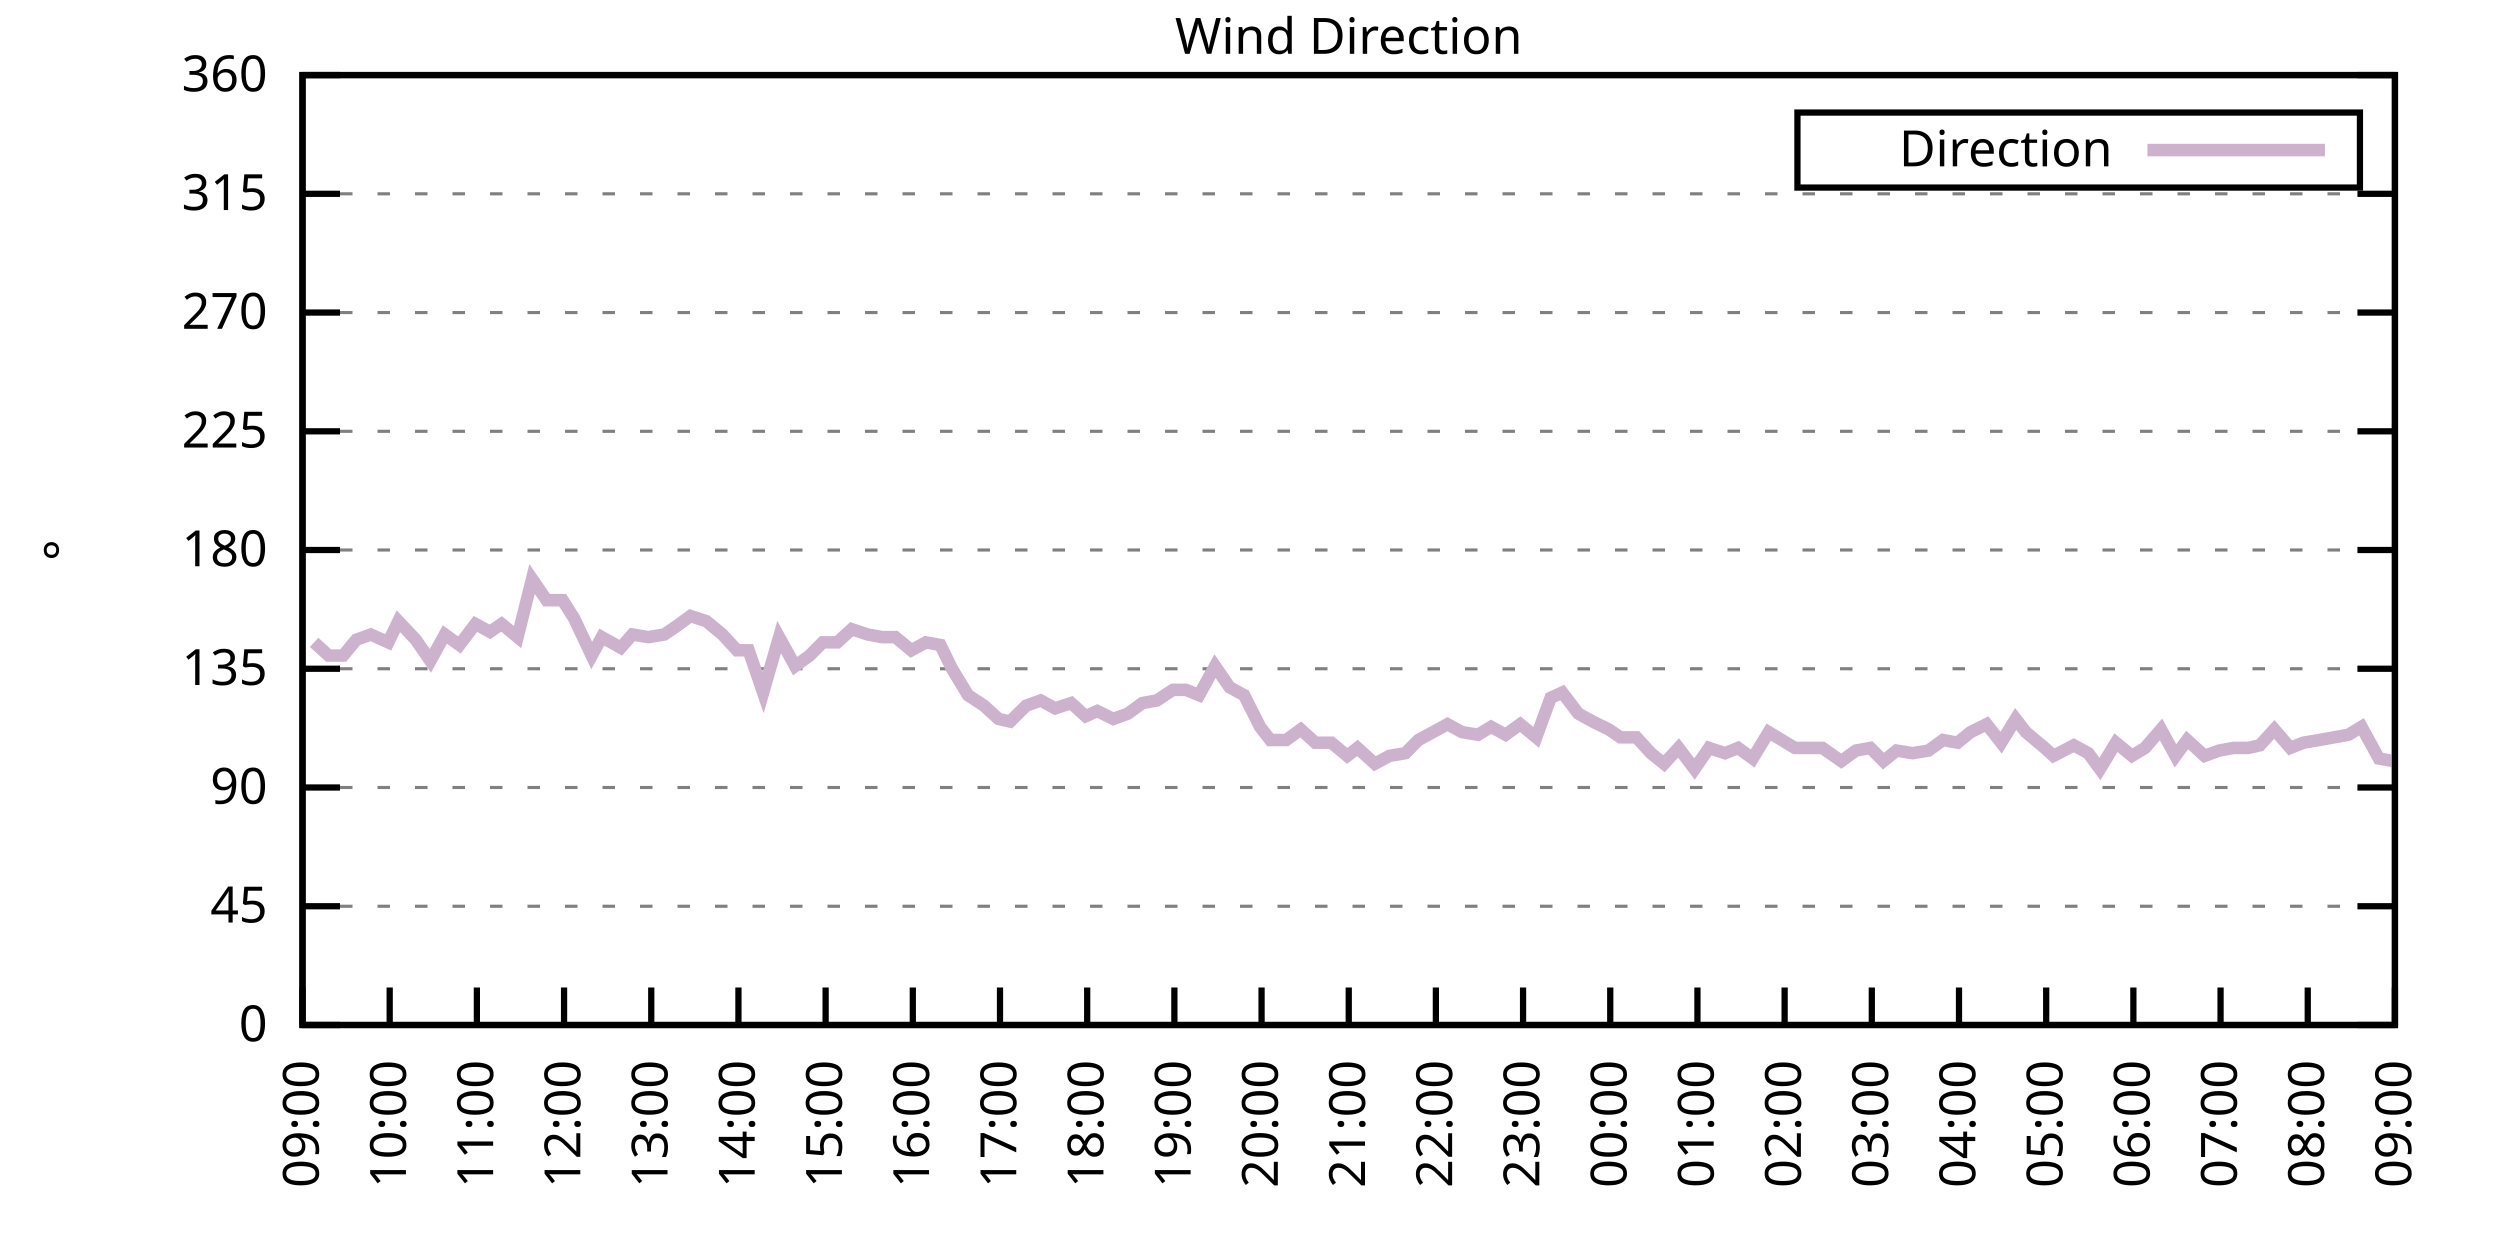
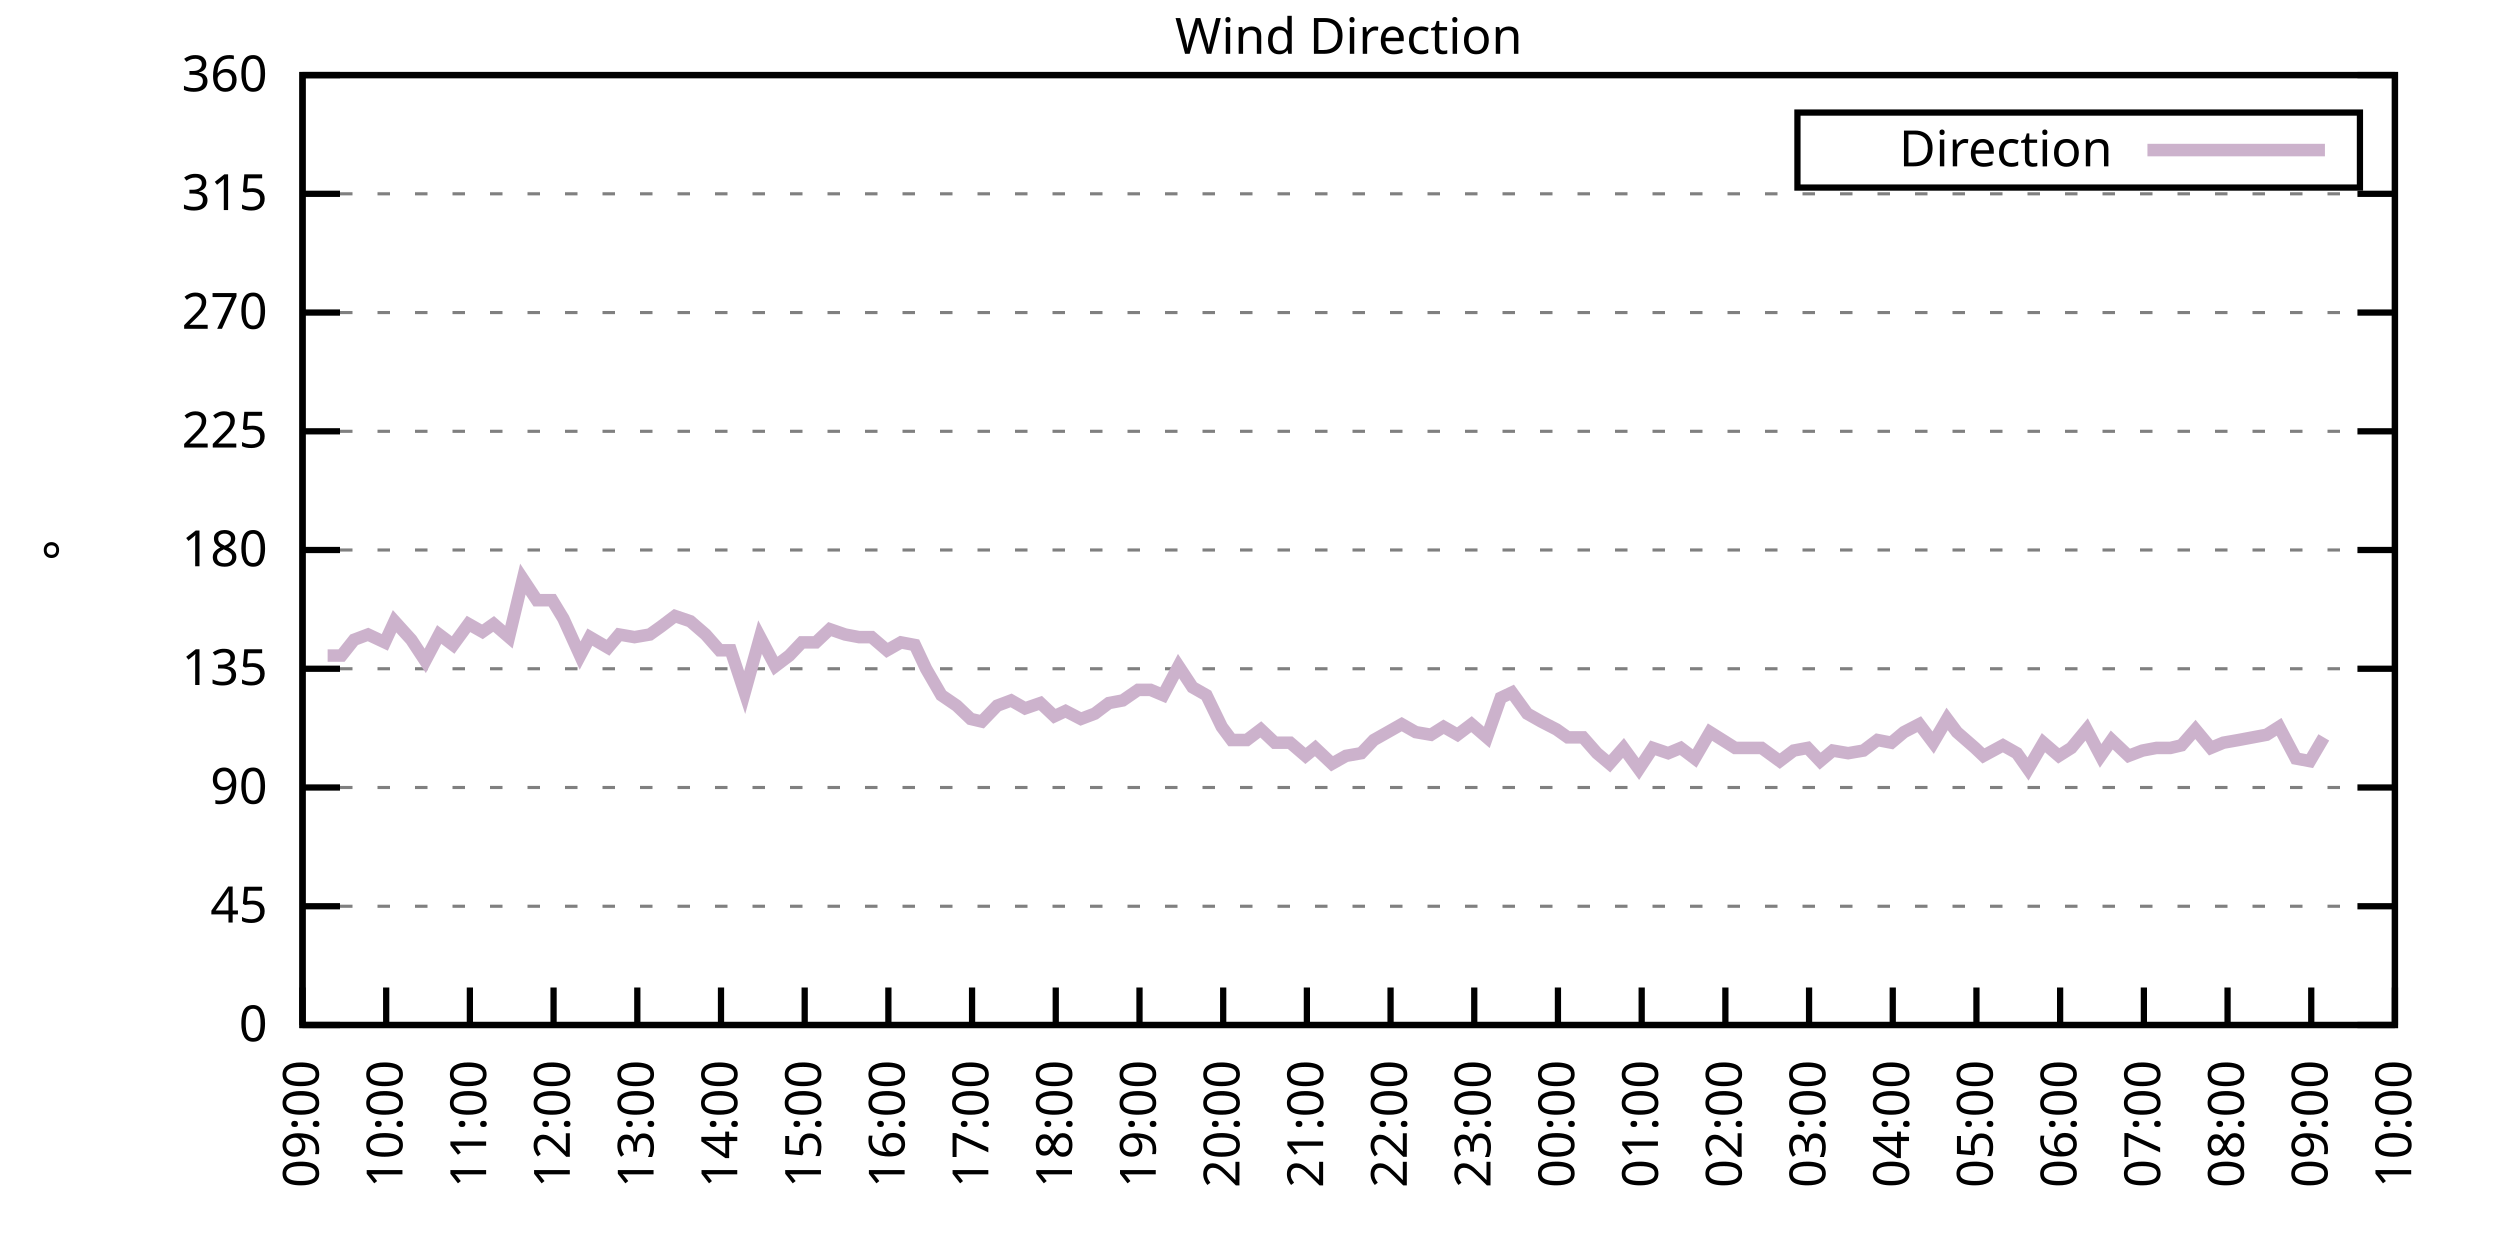
<svg xmlns="http://www.w3.org/2000/svg" xmlns:xlink="http://www.w3.org/1999/xlink" width="400" height="200" viewBox="0 0 400 200">
  <g id="gnuplot_canvas">
    <rect x="0" y="0" width="400" height="200" fill="none" />
    <defs>
      <circle id="gpDot" r="0.5" stroke-width="0.5" stroke="currentColor" />
      <path id="gpPt0" stroke-width="0.333" stroke="currentColor" d="M-1,0 h2 M0,-1 v2" />
      <path id="gpPt1" stroke-width="0.333" stroke="currentColor" d="M-1,-1 L1,1 M1,-1 L-1,1" />
      <path id="gpPt2" stroke-width="0.333" stroke="currentColor" d="M-1,0 L1,0 M0,-1 L0,1 M-1,-1 L1,1 M-1,1 L1,-1" />
      <rect id="gpPt3" stroke-width="0.333" stroke="currentColor" x="-1" y="-1" width="2" height="2" />
      <rect id="gpPt4" stroke-width="0.333" stroke="currentColor" fill="currentColor" x="-1" y="-1" width="2" height="2" />
      <circle id="gpPt5" stroke-width="0.333" stroke="currentColor" cx="0" cy="0" r="1" />
      <use xlink:href="#gpPt5" id="gpPt6" fill="currentColor" stroke="none" />
      <path id="gpPt7" stroke-width="0.333" stroke="currentColor" d="M0,-1.33 L-1.33,0.67 L1.33,0.67 z" />
      <use xlink:href="#gpPt7" id="gpPt8" fill="currentColor" stroke="none" />
      <use xlink:href="#gpPt7" id="gpPt9" stroke="currentColor" transform="rotate(180)" />
      <use xlink:href="#gpPt9" id="gpPt10" fill="currentColor" stroke="none" />
      <use xlink:href="#gpPt3" id="gpPt11" stroke="currentColor" transform="rotate(45)" />
      <use xlink:href="#gpPt11" id="gpPt12" fill="currentColor" stroke="none" />
      <path id="gpPt13" stroke-width="0.333" stroke="currentColor" d="M0,1.330 L1.265,0.411 L0.782,-1.067 L-0.782,-1.076 L-1.265,0.411 z" />
      <use xlink:href="#gpPt13" id="gpPt14" fill="currentColor" stroke="none" />
      <filter id="textbox" filterUnits="objectBoundingBox" x="0" y="0" height="1" width="1">
        <feFlood flood-color="white" flood-opacity="1" result="bgnd" />
        <feComposite in="SourceGraphic" in2="bgnd" operator="atop" />
      </filter>
      <filter id="greybox" filterUnits="objectBoundingBox" x="0" y="0" height="1" width="1">
        <feFlood flood-color="lightgrey" flood-opacity="1" result="grey" />
        <feComposite in="SourceGraphic" in2="grey" operator="atop" />
      </filter>
    </defs>
    <g fill="none" color="white" stroke="currentColor" stroke-width="1.00" stroke-linecap="butt" stroke-linejoin="miter">
</g>
    <g fill="none" color="black" stroke="currentColor" stroke-width="1.00" stroke-linecap="butt" stroke-linejoin="miter">
      <g stroke="none" shape-rendering="crispEdges">
        <polygon fill="rgb(255, 255, 255)" points="48.40,164.00 383.18,164.00 383.18,12.02 48.40,12.02 " />
      </g>
    </g>
    <g fill="none" color="black" stroke="currentColor" stroke-width="1.00" stroke-linecap="butt" stroke-linejoin="miter">
</g>
    <g fill="none" color="black" stroke="black" stroke-width="0.50" stroke-linecap="butt" stroke-linejoin="miter">
</g>
    <g fill="none" color="gray" stroke="currentColor" stroke-width="0.50" stroke-linecap="butt" stroke-linejoin="miter">
      <path stroke="gray" stroke-dasharray="2,4" class="gridline" d="M48.40,164.00 L383.19,164.00  " />
    </g>
    <g fill="none" color="gray" stroke="gray" stroke-width="1.00" stroke-linecap="butt" stroke-linejoin="miter">
</g>
    <g fill="none" color="black" stroke="currentColor" stroke-width="1.00" stroke-linecap="butt" stroke-linejoin="miter">
      <path stroke="black" d="M48.40,164.00 L54.40,164.00 M383.19,164.00 L377.19,164.00  " />
      <g transform="translate(42.80,166.60)" stroke="none" fill="black" font-family="Sans" font-size="8.00" text-anchor="end">
        <text>
          <tspan font-family="Sans"> 0</tspan>
        </text>
      </g>
    </g>
    <g fill="none" color="black" stroke="currentColor" stroke-width="1.00" stroke-linecap="butt" stroke-linejoin="miter">
</g>
    <g fill="none" color="black" stroke="black" stroke-width="0.50" stroke-linecap="butt" stroke-linejoin="miter">
</g>
    <g fill="none" color="gray" stroke="currentColor" stroke-width="0.50" stroke-linecap="butt" stroke-linejoin="miter">
      <path stroke="gray" stroke-dasharray="2,4" class="gridline" d="M48.40,145.00 L383.19,145.00  " />
    </g>
    <g fill="none" color="gray" stroke="gray" stroke-width="1.00" stroke-linecap="butt" stroke-linejoin="miter">
</g>
    <g fill="none" color="black" stroke="currentColor" stroke-width="1.00" stroke-linecap="butt" stroke-linejoin="miter">
      <path stroke="black" d="M48.40,145.00 L54.40,145.00 M383.19,145.00 L377.19,145.00  " />
      <g transform="translate(42.80,147.60)" stroke="none" fill="black" font-family="Sans" font-size="8.00" text-anchor="end">
        <text>
          <tspan font-family="Sans"> 45</tspan>
        </text>
      </g>
    </g>
    <g fill="none" color="black" stroke="currentColor" stroke-width="1.00" stroke-linecap="butt" stroke-linejoin="miter">
</g>
    <g fill="none" color="black" stroke="black" stroke-width="0.50" stroke-linecap="butt" stroke-linejoin="miter">
</g>
    <g fill="none" color="gray" stroke="currentColor" stroke-width="0.50" stroke-linecap="butt" stroke-linejoin="miter">
      <path stroke="gray" stroke-dasharray="2,4" class="gridline" d="M48.40,126.00 L383.19,126.00  " />
    </g>
    <g fill="none" color="gray" stroke="gray" stroke-width="1.00" stroke-linecap="butt" stroke-linejoin="miter">
</g>
    <g fill="none" color="black" stroke="currentColor" stroke-width="1.00" stroke-linecap="butt" stroke-linejoin="miter">
      <path stroke="black" d="M48.40,126.00 L54.40,126.00 M383.19,126.00 L377.19,126.00  " />
      <g transform="translate(42.80,128.60)" stroke="none" fill="black" font-family="Sans" font-size="8.00" text-anchor="end">
        <text>
          <tspan font-family="Sans"> 90</tspan>
        </text>
      </g>
    </g>
    <g fill="none" color="black" stroke="currentColor" stroke-width="1.00" stroke-linecap="butt" stroke-linejoin="miter">
</g>
    <g fill="none" color="black" stroke="black" stroke-width="0.50" stroke-linecap="butt" stroke-linejoin="miter">
</g>
    <g fill="none" color="gray" stroke="currentColor" stroke-width="0.50" stroke-linecap="butt" stroke-linejoin="miter">
      <path stroke="gray" stroke-dasharray="2,4" class="gridline" d="M48.40,107.00 L383.19,107.00  " />
    </g>
    <g fill="none" color="gray" stroke="gray" stroke-width="1.00" stroke-linecap="butt" stroke-linejoin="miter">
</g>
    <g fill="none" color="black" stroke="currentColor" stroke-width="1.00" stroke-linecap="butt" stroke-linejoin="miter">
      <path stroke="black" d="M48.40,107.00 L54.40,107.00 M383.19,107.00 L377.19,107.00  " />
      <g transform="translate(42.80,109.60)" stroke="none" fill="black" font-family="Sans" font-size="8.00" text-anchor="end">
        <text>
          <tspan font-family="Sans"> 135</tspan>
        </text>
      </g>
    </g>
    <g fill="none" color="black" stroke="currentColor" stroke-width="1.00" stroke-linecap="butt" stroke-linejoin="miter">
</g>
    <g fill="none" color="black" stroke="black" stroke-width="0.50" stroke-linecap="butt" stroke-linejoin="miter">
</g>
    <g fill="none" color="gray" stroke="currentColor" stroke-width="0.50" stroke-linecap="butt" stroke-linejoin="miter">
      <path stroke="gray" stroke-dasharray="2,4" class="gridline" d="M48.40,88.00 L383.19,88.00  " />
    </g>
    <g fill="none" color="gray" stroke="gray" stroke-width="1.00" stroke-linecap="butt" stroke-linejoin="miter">
</g>
    <g fill="none" color="black" stroke="currentColor" stroke-width="1.00" stroke-linecap="butt" stroke-linejoin="miter">
      <path stroke="black" d="M48.40,88.00 L54.40,88.00 M383.19,88.00 L377.19,88.00  " />
      <g transform="translate(42.80,90.60)" stroke="none" fill="black" font-family="Sans" font-size="8.00" text-anchor="end">
        <text>
          <tspan font-family="Sans"> 180</tspan>
        </text>
      </g>
    </g>
    <g fill="none" color="black" stroke="currentColor" stroke-width="1.00" stroke-linecap="butt" stroke-linejoin="miter">
</g>
    <g fill="none" color="black" stroke="black" stroke-width="0.50" stroke-linecap="butt" stroke-linejoin="miter">
</g>
    <g fill="none" color="gray" stroke="currentColor" stroke-width="0.50" stroke-linecap="butt" stroke-linejoin="miter">
      <path stroke="gray" stroke-dasharray="2,4" class="gridline" d="M48.40,69.01 L383.19,69.01  " />
    </g>
    <g fill="none" color="gray" stroke="gray" stroke-width="1.00" stroke-linecap="butt" stroke-linejoin="miter">
</g>
    <g fill="none" color="black" stroke="currentColor" stroke-width="1.00" stroke-linecap="butt" stroke-linejoin="miter">
      <path stroke="black" d="M48.40,69.01 L54.40,69.01 M383.19,69.01 L377.19,69.01  " />
      <g transform="translate(42.80,71.61)" stroke="none" fill="black" font-family="Sans" font-size="8.00" text-anchor="end">
        <text>
          <tspan font-family="Sans"> 225</tspan>
        </text>
      </g>
    </g>
    <g fill="none" color="black" stroke="currentColor" stroke-width="1.00" stroke-linecap="butt" stroke-linejoin="miter">
</g>
    <g fill="none" color="black" stroke="black" stroke-width="0.50" stroke-linecap="butt" stroke-linejoin="miter">
</g>
    <g fill="none" color="gray" stroke="currentColor" stroke-width="0.50" stroke-linecap="butt" stroke-linejoin="miter">
      <path stroke="gray" stroke-dasharray="2,4" class="gridline" d="M48.40,50.01 L383.19,50.01  " />
    </g>
    <g fill="none" color="gray" stroke="gray" stroke-width="1.00" stroke-linecap="butt" stroke-linejoin="miter">
</g>
    <g fill="none" color="black" stroke="currentColor" stroke-width="1.00" stroke-linecap="butt" stroke-linejoin="miter">
      <path stroke="black" d="M48.40,50.01 L54.40,50.01 M383.19,50.01 L377.19,50.01  " />
      <g transform="translate(42.80,52.61)" stroke="none" fill="black" font-family="Sans" font-size="8.00" text-anchor="end">
        <text>
          <tspan font-family="Sans"> 270</tspan>
        </text>
      </g>
    </g>
    <g fill="none" color="black" stroke="currentColor" stroke-width="1.00" stroke-linecap="butt" stroke-linejoin="miter">
</g>
    <g fill="none" color="black" stroke="black" stroke-width="0.50" stroke-linecap="butt" stroke-linejoin="miter">
</g>
    <g fill="none" color="gray" stroke="currentColor" stroke-width="0.50" stroke-linecap="butt" stroke-linejoin="miter">
      <path stroke="gray" stroke-dasharray="2,4" class="gridline" d="M48.40,31.01 L383.19,31.01  " />
    </g>
    <g fill="none" color="gray" stroke="gray" stroke-width="1.00" stroke-linecap="butt" stroke-linejoin="miter">
</g>
    <g fill="none" color="black" stroke="currentColor" stroke-width="1.00" stroke-linecap="butt" stroke-linejoin="miter">
      <path stroke="black" d="M48.40,31.01 L54.40,31.01 M383.19,31.01 L377.19,31.01  " />
      <g transform="translate(42.80,33.61)" stroke="none" fill="black" font-family="Sans" font-size="8.00" text-anchor="end">
        <text>
          <tspan font-family="Sans"> 315</tspan>
        </text>
      </g>
    </g>
    <g fill="none" color="black" stroke="currentColor" stroke-width="1.00" stroke-linecap="butt" stroke-linejoin="miter">
</g>
    <g fill="none" color="black" stroke="black" stroke-width="0.50" stroke-linecap="butt" stroke-linejoin="miter">
</g>
    <g fill="none" color="gray" stroke="currentColor" stroke-width="0.50" stroke-linecap="butt" stroke-linejoin="miter">
      <path stroke="gray" stroke-dasharray="2,4" class="gridline" d="M48.40,12.01 L383.19,12.01  " />
    </g>
    <g fill="none" color="gray" stroke="gray" stroke-width="1.00" stroke-linecap="butt" stroke-linejoin="miter">
</g>
    <g fill="none" color="black" stroke="currentColor" stroke-width="1.00" stroke-linecap="butt" stroke-linejoin="miter">
      <path stroke="black" d="M48.40,12.01 L54.40,12.01 M383.19,12.01 L377.19,12.01  " />
      <g transform="translate(42.80,14.61)" stroke="none" fill="black" font-family="Sans" font-size="8.00" text-anchor="end">
        <text>
          <tspan font-family="Sans"> 360</tspan>
        </text>
      </g>
    </g>
    <g fill="none" color="black" stroke="currentColor" stroke-width="1.00" stroke-linecap="butt" stroke-linejoin="miter">
      <path stroke="black" d="M48.40,164.00 L48.40,158.00  " />
      <g transform="translate(51.00,169.60) rotate(270.00)" stroke="none" fill="black" font-family="Sans" font-size="8.00" text-anchor="end">
        <text>
          <tspan font-family="Sans">09:00</tspan>
        </text>
      </g>
    </g>
    <g fill="none" color="black" stroke="currentColor" stroke-width="1.00" stroke-linecap="butt" stroke-linejoin="miter">
-       <path stroke="black" d="M62.35,164.00 L62.35,158.00  " />
-       <g transform="translate(64.95,169.60) rotate(270.00)" stroke="none" fill="black" font-family="Sans" font-size="8.00" text-anchor="end">
+       <path stroke="black" d="M61.79,164.00 L61.79,158.00  " />
+       <g transform="translate(64.39,169.60) rotate(270.00)" stroke="none" fill="black" font-family="Sans" font-size="8.00" text-anchor="end">
        <text>
          <tspan font-family="Sans">10:00</tspan>
        </text>
      </g>
    </g>
    <g fill="none" color="black" stroke="currentColor" stroke-width="1.00" stroke-linecap="butt" stroke-linejoin="miter">
-       <path stroke="black" d="M76.30,164.00 L76.30,158.00  " />
-       <g transform="translate(78.90,169.60) rotate(270.00)" stroke="none" fill="black" font-family="Sans" font-size="8.00" text-anchor="end">
+       <path stroke="black" d="M75.18,164.00 L75.18,158.00  " />
+       <g transform="translate(77.78,169.60) rotate(270.00)" stroke="none" fill="black" font-family="Sans" font-size="8.00" text-anchor="end">
        <text>
          <tspan font-family="Sans">11:00</tspan>
        </text>
      </g>
    </g>
    <g fill="none" color="black" stroke="currentColor" stroke-width="1.00" stroke-linecap="butt" stroke-linejoin="miter">
-       <path stroke="black" d="M90.25,164.00 L90.25,158.00  " />
-       <g transform="translate(92.85,169.60) rotate(270.00)" stroke="none" fill="black" font-family="Sans" font-size="8.00" text-anchor="end">
+       <path stroke="black" d="M88.57,164.00 L88.57,158.00  " />
+       <g transform="translate(91.17,169.60) rotate(270.00)" stroke="none" fill="black" font-family="Sans" font-size="8.00" text-anchor="end">
        <text>
          <tspan font-family="Sans">12:00</tspan>
        </text>
      </g>
    </g>
    <g fill="none" color="black" stroke="currentColor" stroke-width="1.00" stroke-linecap="butt" stroke-linejoin="miter">
-       <path stroke="black" d="M104.20,164.00 L104.20,158.00  " />
-       <g transform="translate(106.80,169.60) rotate(270.00)" stroke="none" fill="black" font-family="Sans" font-size="8.00" text-anchor="end">
+       <path stroke="black" d="M101.97,164.00 L101.97,158.00  " />
+       <g transform="translate(104.57,169.60) rotate(270.00)" stroke="none" fill="black" font-family="Sans" font-size="8.00" text-anchor="end">
        <text>
          <tspan font-family="Sans">13:00</tspan>
        </text>
      </g>
    </g>
    <g fill="none" color="black" stroke="currentColor" stroke-width="1.00" stroke-linecap="butt" stroke-linejoin="miter">
-       <path stroke="black" d="M118.15,164.00 L118.15,158.00  " />
-       <g transform="translate(120.75,169.60) rotate(270.00)" stroke="none" fill="black" font-family="Sans" font-size="8.00" text-anchor="end">
+       <path stroke="black" d="M115.36,164.00 L115.36,158.00  " />
+       <g transform="translate(117.96,169.60) rotate(270.00)" stroke="none" fill="black" font-family="Sans" font-size="8.00" text-anchor="end">
        <text>
          <tspan font-family="Sans">14:00</tspan>
        </text>
      </g>
    </g>
    <g fill="none" color="black" stroke="currentColor" stroke-width="1.00" stroke-linecap="butt" stroke-linejoin="miter">
-       <path stroke="black" d="M132.10,164.00 L132.10,158.00  " />
-       <g transform="translate(134.70,169.60) rotate(270.00)" stroke="none" fill="black" font-family="Sans" font-size="8.00" text-anchor="end">
+       <path stroke="black" d="M128.75,164.00 L128.75,158.00  " />
+       <g transform="translate(131.35,169.60) rotate(270.00)" stroke="none" fill="black" font-family="Sans" font-size="8.00" text-anchor="end">
        <text>
          <tspan font-family="Sans">15:00</tspan>
        </text>
      </g>
    </g>
    <g fill="none" color="black" stroke="currentColor" stroke-width="1.00" stroke-linecap="butt" stroke-linejoin="miter">
-       <path stroke="black" d="M146.05,164.00 L146.05,158.00  " />
-       <g transform="translate(148.65,169.60) rotate(270.00)" stroke="none" fill="black" font-family="Sans" font-size="8.00" text-anchor="end">
+       <path stroke="black" d="M142.14,164.00 L142.14,158.00  " />
+       <g transform="translate(144.74,169.60) rotate(270.00)" stroke="none" fill="black" font-family="Sans" font-size="8.00" text-anchor="end">
        <text>
          <tspan font-family="Sans">16:00</tspan>
        </text>
      </g>
    </g>
    <g fill="none" color="black" stroke="currentColor" stroke-width="1.00" stroke-linecap="butt" stroke-linejoin="miter">
-       <path stroke="black" d="M160.00,164.00 L160.00,158.00  " />
-       <g transform="translate(162.60,169.60) rotate(270.00)" stroke="none" fill="black" font-family="Sans" font-size="8.00" text-anchor="end">
+       <path stroke="black" d="M155.53,164.00 L155.53,158.00  " />
+       <g transform="translate(158.13,169.60) rotate(270.00)" stroke="none" fill="black" font-family="Sans" font-size="8.00" text-anchor="end">
        <text>
          <tspan font-family="Sans">17:00</tspan>
        </text>
      </g>
    </g>
    <g fill="none" color="black" stroke="currentColor" stroke-width="1.00" stroke-linecap="butt" stroke-linejoin="miter">
-       <path stroke="black" d="M173.95,164.00 L173.95,158.00  " />
-       <g transform="translate(176.55,169.60) rotate(270.00)" stroke="none" fill="black" font-family="Sans" font-size="8.00" text-anchor="end">
+       <path stroke="black" d="M168.92,164.00 L168.92,158.00  " />
+       <g transform="translate(171.52,169.60) rotate(270.00)" stroke="none" fill="black" font-family="Sans" font-size="8.00" text-anchor="end">
        <text>
          <tspan font-family="Sans">18:00</tspan>
        </text>
      </g>
    </g>
    <g fill="none" color="black" stroke="currentColor" stroke-width="1.00" stroke-linecap="butt" stroke-linejoin="miter">
-       <path stroke="black" d="M187.90,164.00 L187.90,158.00  " />
-       <g transform="translate(190.50,169.60) rotate(270.00)" stroke="none" fill="black" font-family="Sans" font-size="8.00" text-anchor="end">
+       <path stroke="black" d="M182.32,164.00 L182.32,158.00  " />
+       <g transform="translate(184.92,169.60) rotate(270.00)" stroke="none" fill="black" font-family="Sans" font-size="8.00" text-anchor="end">
        <text>
          <tspan font-family="Sans">19:00</tspan>
        </text>
      </g>
    </g>
    <g fill="none" color="black" stroke="currentColor" stroke-width="1.00" stroke-linecap="butt" stroke-linejoin="miter">
-       <path stroke="black" d="M201.85,164.00 L201.85,158.00  " />
-       <g transform="translate(204.45,169.60) rotate(270.00)" stroke="none" fill="black" font-family="Sans" font-size="8.00" text-anchor="end">
+       <path stroke="black" d="M195.71,164.00 L195.71,158.00  " />
+       <g transform="translate(198.31,169.60) rotate(270.00)" stroke="none" fill="black" font-family="Sans" font-size="8.00" text-anchor="end">
        <text>
          <tspan font-family="Sans">20:00</tspan>
        </text>
      </g>
    </g>
    <g fill="none" color="black" stroke="currentColor" stroke-width="1.00" stroke-linecap="butt" stroke-linejoin="miter">
-       <path stroke="black" d="M215.80,164.00 L215.80,158.00  " />
-       <g transform="translate(218.40,169.60) rotate(270.00)" stroke="none" fill="black" font-family="Sans" font-size="8.00" text-anchor="end">
+       <path stroke="black" d="M209.10,164.00 L209.10,158.00  " />
+       <g transform="translate(211.70,169.60) rotate(270.00)" stroke="none" fill="black" font-family="Sans" font-size="8.00" text-anchor="end">
        <text>
          <tspan font-family="Sans">21:00</tspan>
        </text>
      </g>
    </g>
    <g fill="none" color="black" stroke="currentColor" stroke-width="1.00" stroke-linecap="butt" stroke-linejoin="miter">
-       <path stroke="black" d="M229.74,164.00 L229.74,158.00  " />
-       <g transform="translate(232.34,169.60) rotate(270.00)" stroke="none" fill="black" font-family="Sans" font-size="8.00" text-anchor="end">
+       <path stroke="black" d="M222.49,164.00 L222.49,158.00  " />
+       <g transform="translate(225.09,169.60) rotate(270.00)" stroke="none" fill="black" font-family="Sans" font-size="8.00" text-anchor="end">
        <text>
          <tspan font-family="Sans">22:00</tspan>
        </text>
      </g>
    </g>
    <g fill="none" color="black" stroke="currentColor" stroke-width="1.00" stroke-linecap="butt" stroke-linejoin="miter">
-       <path stroke="black" d="M243.69,164.00 L243.69,158.00  " />
-       <g transform="translate(246.29,169.60) rotate(270.00)" stroke="none" fill="black" font-family="Sans" font-size="8.00" text-anchor="end">
+       <path stroke="black" d="M235.88,164.00 L235.88,158.00  " />
+       <g transform="translate(238.48,169.60) rotate(270.00)" stroke="none" fill="black" font-family="Sans" font-size="8.00" text-anchor="end">
        <text>
          <tspan font-family="Sans">23:00</tspan>
        </text>
      </g>
    </g>
    <g fill="none" color="black" stroke="currentColor" stroke-width="1.00" stroke-linecap="butt" stroke-linejoin="miter">
-       <path stroke="black" d="M257.64,164.00 L257.64,158.00  " />
-       <g transform="translate(260.24,169.60) rotate(270.00)" stroke="none" fill="black" font-family="Sans" font-size="8.00" text-anchor="end">
+       <path stroke="black" d="M249.27,164.00 L249.27,158.00  " />
+       <g transform="translate(251.87,169.60) rotate(270.00)" stroke="none" fill="black" font-family="Sans" font-size="8.00" text-anchor="end">
        <text>
          <tspan font-family="Sans">00:00</tspan>
        </text>
      </g>
    </g>
    <g fill="none" color="black" stroke="currentColor" stroke-width="1.00" stroke-linecap="butt" stroke-linejoin="miter">
-       <path stroke="black" d="M271.59,164.00 L271.59,158.00  " />
-       <g transform="translate(274.19,169.60) rotate(270.00)" stroke="none" fill="black" font-family="Sans" font-size="8.00" text-anchor="end">
+       <path stroke="black" d="M262.67,164.00 L262.67,158.00  " />
+       <g transform="translate(265.27,169.60) rotate(270.00)" stroke="none" fill="black" font-family="Sans" font-size="8.00" text-anchor="end">
        <text>
          <tspan font-family="Sans">01:00</tspan>
        </text>
      </g>
    </g>
    <g fill="none" color="black" stroke="currentColor" stroke-width="1.00" stroke-linecap="butt" stroke-linejoin="miter">
-       <path stroke="black" d="M285.54,164.00 L285.54,158.00  " />
-       <g transform="translate(288.14,169.60) rotate(270.00)" stroke="none" fill="black" font-family="Sans" font-size="8.00" text-anchor="end">
+       <path stroke="black" d="M276.06,164.00 L276.06,158.00  " />
+       <g transform="translate(278.66,169.60) rotate(270.00)" stroke="none" fill="black" font-family="Sans" font-size="8.00" text-anchor="end">
        <text>
          <tspan font-family="Sans">02:00</tspan>
        </text>
      </g>
    </g>
    <g fill="none" color="black" stroke="currentColor" stroke-width="1.00" stroke-linecap="butt" stroke-linejoin="miter">
-       <path stroke="black" d="M299.49,164.00 L299.49,158.00  " />
-       <g transform="translate(302.09,169.60) rotate(270.00)" stroke="none" fill="black" font-family="Sans" font-size="8.00" text-anchor="end">
+       <path stroke="black" d="M289.45,164.00 L289.45,158.00  " />
+       <g transform="translate(292.05,169.60) rotate(270.00)" stroke="none" fill="black" font-family="Sans" font-size="8.00" text-anchor="end">
        <text>
          <tspan font-family="Sans">03:00</tspan>
        </text>
      </g>
    </g>
    <g fill="none" color="black" stroke="currentColor" stroke-width="1.00" stroke-linecap="butt" stroke-linejoin="miter">
-       <path stroke="black" d="M313.44,164.00 L313.44,158.00  " />
-       <g transform="translate(316.04,169.60) rotate(270.00)" stroke="none" fill="black" font-family="Sans" font-size="8.00" text-anchor="end">
+       <path stroke="black" d="M302.84,164.00 L302.84,158.00  " />
+       <g transform="translate(305.44,169.60) rotate(270.00)" stroke="none" fill="black" font-family="Sans" font-size="8.00" text-anchor="end">
        <text>
          <tspan font-family="Sans">04:00</tspan>
        </text>
      </g>
    </g>
    <g fill="none" color="black" stroke="currentColor" stroke-width="1.00" stroke-linecap="butt" stroke-linejoin="miter">
-       <path stroke="black" d="M327.39,164.00 L327.39,158.00  " />
-       <g transform="translate(329.99,169.60) rotate(270.00)" stroke="none" fill="black" font-family="Sans" font-size="8.00" text-anchor="end">
+       <path stroke="black" d="M316.23,164.00 L316.23,158.00  " />
+       <g transform="translate(318.83,169.60) rotate(270.00)" stroke="none" fill="black" font-family="Sans" font-size="8.00" text-anchor="end">
        <text>
          <tspan font-family="Sans">05:00</tspan>
        </text>
      </g>
    </g>
    <g fill="none" color="black" stroke="currentColor" stroke-width="1.00" stroke-linecap="butt" stroke-linejoin="miter">
-       <path stroke="black" d="M341.34,164.00 L341.34,158.00  " />
-       <g transform="translate(343.94,169.60) rotate(270.00)" stroke="none" fill="black" font-family="Sans" font-size="8.00" text-anchor="end">
+       <path stroke="black" d="M329.62,164.00 L329.62,158.00  " />
+       <g transform="translate(332.22,169.60) rotate(270.00)" stroke="none" fill="black" font-family="Sans" font-size="8.00" text-anchor="end">
        <text>
          <tspan font-family="Sans">06:00</tspan>
        </text>
      </g>
    </g>
    <g fill="none" color="black" stroke="currentColor" stroke-width="1.00" stroke-linecap="butt" stroke-linejoin="miter">
-       <path stroke="black" d="M355.29,164.00 L355.29,158.00  " />
-       <g transform="translate(357.89,169.60) rotate(270.00)" stroke="none" fill="black" font-family="Sans" font-size="8.00" text-anchor="end">
+       <path stroke="black" d="M343.02,164.00 L343.02,158.00  " />
+       <g transform="translate(345.62,169.60) rotate(270.00)" stroke="none" fill="black" font-family="Sans" font-size="8.00" text-anchor="end">
        <text>
          <tspan font-family="Sans">07:00</tspan>
        </text>
      </g>
    </g>
    <g fill="none" color="black" stroke="currentColor" stroke-width="1.00" stroke-linecap="butt" stroke-linejoin="miter">
-       <path stroke="black" d="M369.24,164.00 L369.24,158.00  " />
-       <g transform="translate(371.84,169.60) rotate(270.00)" stroke="none" fill="black" font-family="Sans" font-size="8.00" text-anchor="end">
+       <path stroke="black" d="M356.41,164.00 L356.41,158.00  " />
+       <g transform="translate(359.01,169.60) rotate(270.00)" stroke="none" fill="black" font-family="Sans" font-size="8.00" text-anchor="end">
        <text>
          <tspan font-family="Sans">08:00</tspan>
+         </text>
+       </g>
+     </g>
+     <g fill="none" color="black" stroke="currentColor" stroke-width="1.00" stroke-linecap="butt" stroke-linejoin="miter">
+       <path stroke="black" d="M369.80,164.00 L369.80,158.00  " />
+       <g transform="translate(372.40,169.60) rotate(270.00)" stroke="none" fill="black" font-family="Sans" font-size="8.00" text-anchor="end">
+         <text>
+           <tspan font-family="Sans">09:00</tspan>
        </text>
      </g>
    </g>
    <g fill="none" color="black" stroke="currentColor" stroke-width="1.00" stroke-linecap="butt" stroke-linejoin="miter">
      <path stroke="black" d="M383.19,164.00 L383.19,158.00  " />
      <g transform="translate(385.79,169.60) rotate(270.00)" stroke="none" fill="black" font-family="Sans" font-size="8.00" text-anchor="end">
        <text>
-           <tspan font-family="Sans">09:00</tspan>
+           <tspan font-family="Sans">10:00</tspan>
        </text>
      </g>
    </g>
    <g fill="none" color="black" stroke="currentColor" stroke-width="1.00" stroke-linecap="butt" stroke-linejoin="miter">
</g>
    <g fill="none" color="black" stroke="currentColor" stroke-width="1.00" stroke-linecap="butt" stroke-linejoin="miter">
      <path stroke="black" d="M48.40,12.01 L48.40,164.00 L383.19,164.00 L383.19,12.01 L48.40,12.01 Z  " />
    </g>
    <g fill="none" color="black" stroke="currentColor" stroke-width="1.00" stroke-linecap="butt" stroke-linejoin="miter">
</g>
    <g fill="none" color="black" stroke="currentColor" stroke-width="1.00" stroke-linecap="butt" stroke-linejoin="miter">
      <path stroke="black" d="M287.59,30.01 L287.59,18.01 L377.59,18.01 L377.59,30.01 L287.59,30.01 Z  " />
    </g>
    <g id="Wind_direction_plot_1">
      <g fill="none" color="white" stroke="black" stroke-width="2.00" stroke-linecap="butt" stroke-linejoin="miter">
</g>
      <g fill="none" color="black" stroke="currentColor" stroke-width="2.00" stroke-linecap="butt" stroke-linejoin="miter">
        <g transform="translate(337.99,26.61)" stroke="none" fill="black" font-family="Sans" font-size="8.00" text-anchor="end">
          <text>
            <tspan font-family="Sans">Direction</tspan>
          </text>
        </g>
      </g>
      <g fill="none" color="black" stroke="currentColor" stroke-width="2.00" stroke-linecap="butt" stroke-linejoin="miter">
-         <path stroke="rgb(204, 178, 204)" d="M343.59,24.01 L371.99,24.01 M50.26,102.78 L52.58,104.89 L54.91,104.89 L57.00,102.36 L59.33,101.52 L62.12,102.78   L63.74,99.40 L66.53,102.36 L68.86,105.74 L71.18,101.52 L73.51,103.20 L76.07,99.83 L78.39,101.09 L80.25,99.83   L82.81,101.94 L85.13,92.65 L87.46,96.03 L90.02,96.03 L91.88,98.98 L94.67,104.89 L96.29,101.94 L99.32,103.63   L101.18,101.52 L103.73,101.94 L106.29,101.52 L108.15,100.25 L110.48,98.56 L113.03,99.40 L115.59,101.52 L117.92,104.05   L119.78,104.05 L122.10,110.80 L124.66,101.94 L127.22,106.58 L129.54,104.89 L131.63,102.78 L133.96,102.78 L136.28,100.67   L138.84,101.52 L141.16,101.94 L143.26,101.94 L145.81,104.05 L148.14,102.78 L150.46,103.20 L152.32,107.00 L154.88,111.23   L157.44,112.91 L159.76,115.03 L161.62,115.45 L164.18,112.91 L166.51,112.07 L168.83,113.34 L171.39,112.49 L173.71,114.60   L175.57,113.76 L178.13,115.03 L180.46,114.18 L182.78,112.49 L185.11,112.07 L187.66,110.38 L189.76,110.38 L191.85,111.23   L194.41,106.58 L196.73,109.96 L199.06,111.23 L201.61,116.29 L203.24,118.40 L205.80,118.40 L208.12,116.71 L210.45,118.83   L213.01,118.83 L215.56,120.94 L217.19,119.67 L219.98,122.20 L222.30,120.94 L224.86,120.51 L226.95,118.40 L229.28,117.14   L231.60,115.87 L233.93,117.14 L236.49,117.56 L238.58,116.29 L240.90,117.56 L243.23,115.87 L245.79,117.98 L248.11,111.65   L249.97,110.80 L252.53,114.18 L254.85,115.45 L257.41,116.71 L259.27,117.98 L261.83,117.98 L264.15,120.51 L266.25,122.20   L268.57,119.67 L271.13,123.05 L273.45,119.67 L276.01,120.51 L278.10,119.67 L280.43,121.36 L282.99,117.14 L285.08,118.40   L287.17,119.67 L289.73,119.67 L291.59,119.67 L294.61,121.78 L296.94,120.09 L299.26,119.67 L301.35,121.78 L303.44,120.09   L306.00,120.51 L308.56,120.09 L310.88,118.40 L313.21,118.83 L315.30,117.14 L317.86,115.87 L320.18,118.83 L322.51,115.03   L324.14,117.14 L327.16,119.67 L328.55,120.94 L331.81,119.25 L334.13,120.51 L335.99,123.05 L338.55,118.83 L341.11,120.94   L343.20,119.67 L345.76,116.71 L348.08,120.94 L349.94,118.40 L352.73,120.94 L355.06,120.09 L357.38,119.67 L359.71,119.67   L361.57,119.25 L363.89,116.71 L366.45,119.67 L368.54,118.83 L371.10,118.40 L373.43,117.98 L375.75,117.56 L377.84,116.29   L380.63,121.36 L382.96,121.78  " />
+         <path stroke="rgb(204, 178, 204)" d="M343.59,24.01 L371.99,24.01 M52.42,104.89 L54.65,104.89 L56.66,102.36 L58.89,101.52 L61.57,102.78 L63.13,99.40   L65.81,102.36 L68.04,105.74 L70.27,101.52 L72.50,103.20 L74.96,99.83 L77.19,101.09 L78.98,99.83 L81.43,101.94   L83.66,92.65 L85.90,96.03 L88.35,96.03 L90.14,98.98 L92.82,104.89 L94.38,101.94 L97.28,103.63 L99.06,101.52   L101.52,101.94 L103.98,101.52 L105.76,100.25 L107.99,98.56 L110.45,99.40 L112.90,101.52 L115.13,104.05 L116.92,104.05   L119.15,110.80 L121.61,101.94 L124.06,106.58 L126.29,104.89 L128.30,102.78 L130.54,102.78 L132.77,100.67 L135.22,101.52   L137.45,101.94 L139.46,101.94 L141.92,104.05 L144.15,102.78 L146.38,103.20 L148.17,107.00 L150.62,111.23 L153.08,112.91   L155.31,115.03 L157.10,115.45 L159.55,112.91 L161.78,112.07 L164.01,113.34 L166.47,112.49 L168.70,114.60 L170.49,113.76   L172.94,115.03 L175.17,114.18 L177.41,112.49 L179.64,112.07 L182.09,110.38 L184.10,110.38 L186.11,111.23 L188.57,106.58   L190.80,109.96 L193.03,111.23 L195.48,116.29 L197.05,118.40 L199.50,118.40 L201.73,116.71 L203.97,118.83 L206.42,118.83   L208.88,120.94 L210.44,119.67 L213.12,122.20 L215.35,120.94 L217.80,120.51 L219.81,118.40 L222.04,117.14 L224.28,115.87   L226.51,117.14 L228.96,117.56 L230.97,116.29 L233.20,117.56 L235.44,115.87 L237.89,117.98 L240.12,111.65 L241.91,110.80   L244.36,114.18 L246.60,115.45 L249.05,116.71 L250.84,117.98 L253.29,117.98 L255.52,120.51 L257.53,122.20 L259.76,119.67   L262.22,123.05 L264.45,119.67 L266.91,120.51 L268.92,119.67 L271.15,121.36 L273.60,117.14 L275.61,118.40 L277.62,119.67   L280.07,119.67 L281.86,119.67 L284.76,121.78 L286.99,120.09 L289.23,119.67 L291.23,121.78 L293.24,120.09 L295.70,120.51   L298.15,120.09 L300.39,118.40 L302.62,118.83 L304.63,117.14 L307.08,115.87 L309.31,118.83 L311.54,115.03 L313.11,117.14   L316.01,119.67 L317.35,120.94 L320.47,119.25 L322.70,120.51 L324.49,123.05 L326.95,118.83 L329.40,120.94 L331.41,119.67   L333.86,116.71 L336.10,120.94 L337.88,118.40 L340.56,120.94 L342.79,120.09 L345.02,119.67 L347.26,119.67 L349.04,119.25   L351.27,116.71 L353.73,119.67 L355.74,118.83 L358.19,118.40 L360.42,117.98 L362.66,117.56 L364.66,116.29 L367.34,121.36   L369.58,121.78 L371.81,117.98  " />
      </g>
    </g>
    <g fill="none" color="black" stroke="currentColor" stroke-width="2.00" stroke-linecap="butt" stroke-linejoin="miter">
</g>
    <g fill="none" color="black" stroke="black" stroke-width="1.00" stroke-linecap="butt" stroke-linejoin="miter">
</g>
    <g fill="none" color="black" stroke="currentColor" stroke-width="1.00" stroke-linecap="butt" stroke-linejoin="miter">
      <path stroke="black" d="M48.40,12.01 L48.40,164.00 L383.19,164.00 L383.19,12.01 L48.40,12.01 Z  " />
      <g transform="translate(12.80,88.01) rotate(270.00)" stroke="none" fill="black" font-family="Sans" font-size="8.00" text-anchor="middle">
        <text>
          <tspan font-family="Sans">°</tspan>
        </text>
      </g>
    </g>
    <g fill="none" color="black" stroke="currentColor" stroke-width="1.00" stroke-linecap="butt" stroke-linejoin="miter">
</g>
    <g fill="none" color="black" stroke="currentColor" stroke-width="1.00" stroke-linecap="butt" stroke-linejoin="miter">
      <g transform="translate(215.79,8.61)" stroke="none" fill="black" font-family="Sans" font-size="8.00" text-anchor="middle">
        <text>
          <tspan font-family="Sans">Wind Direction</tspan>
        </text>
      </g>
    </g>
    <g fill="none" color="black" stroke="currentColor" stroke-width="1.00" stroke-linecap="butt" stroke-linejoin="miter">
</g>
  </g>
</svg>
